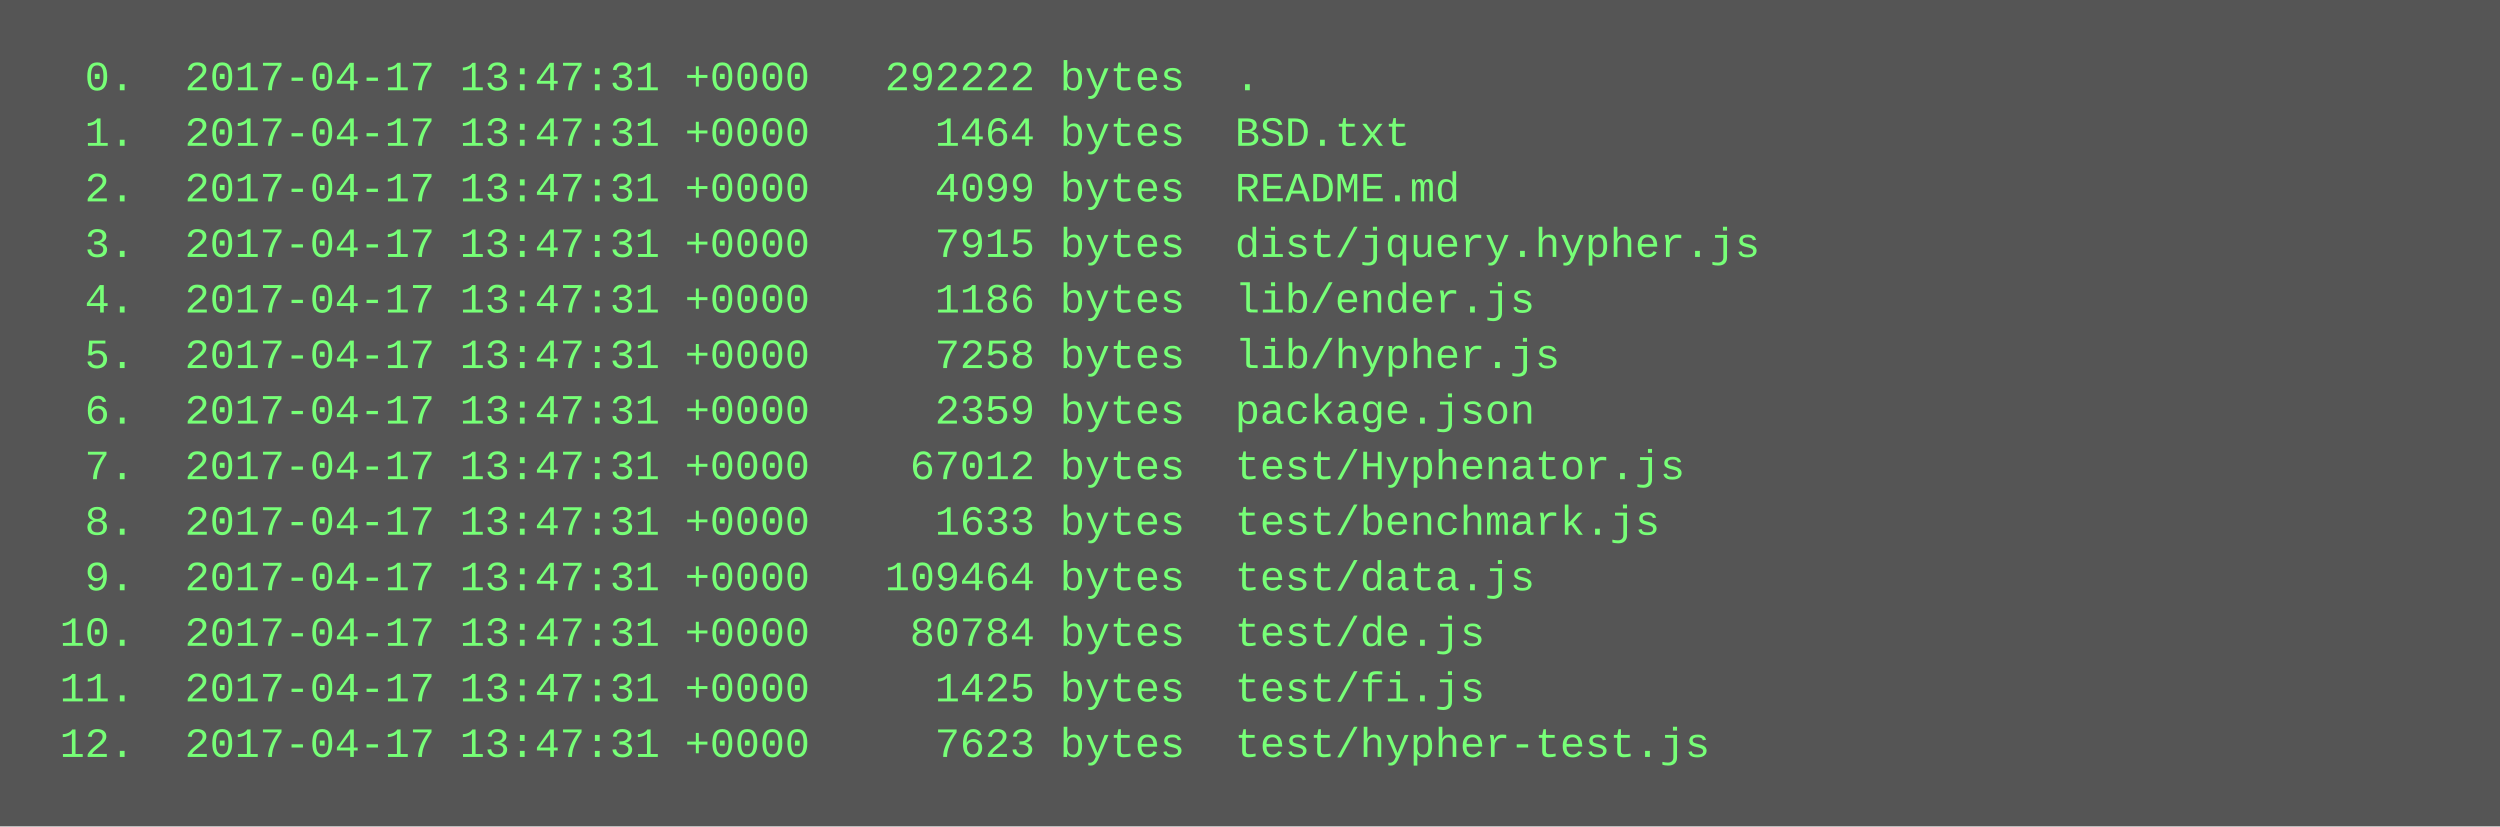
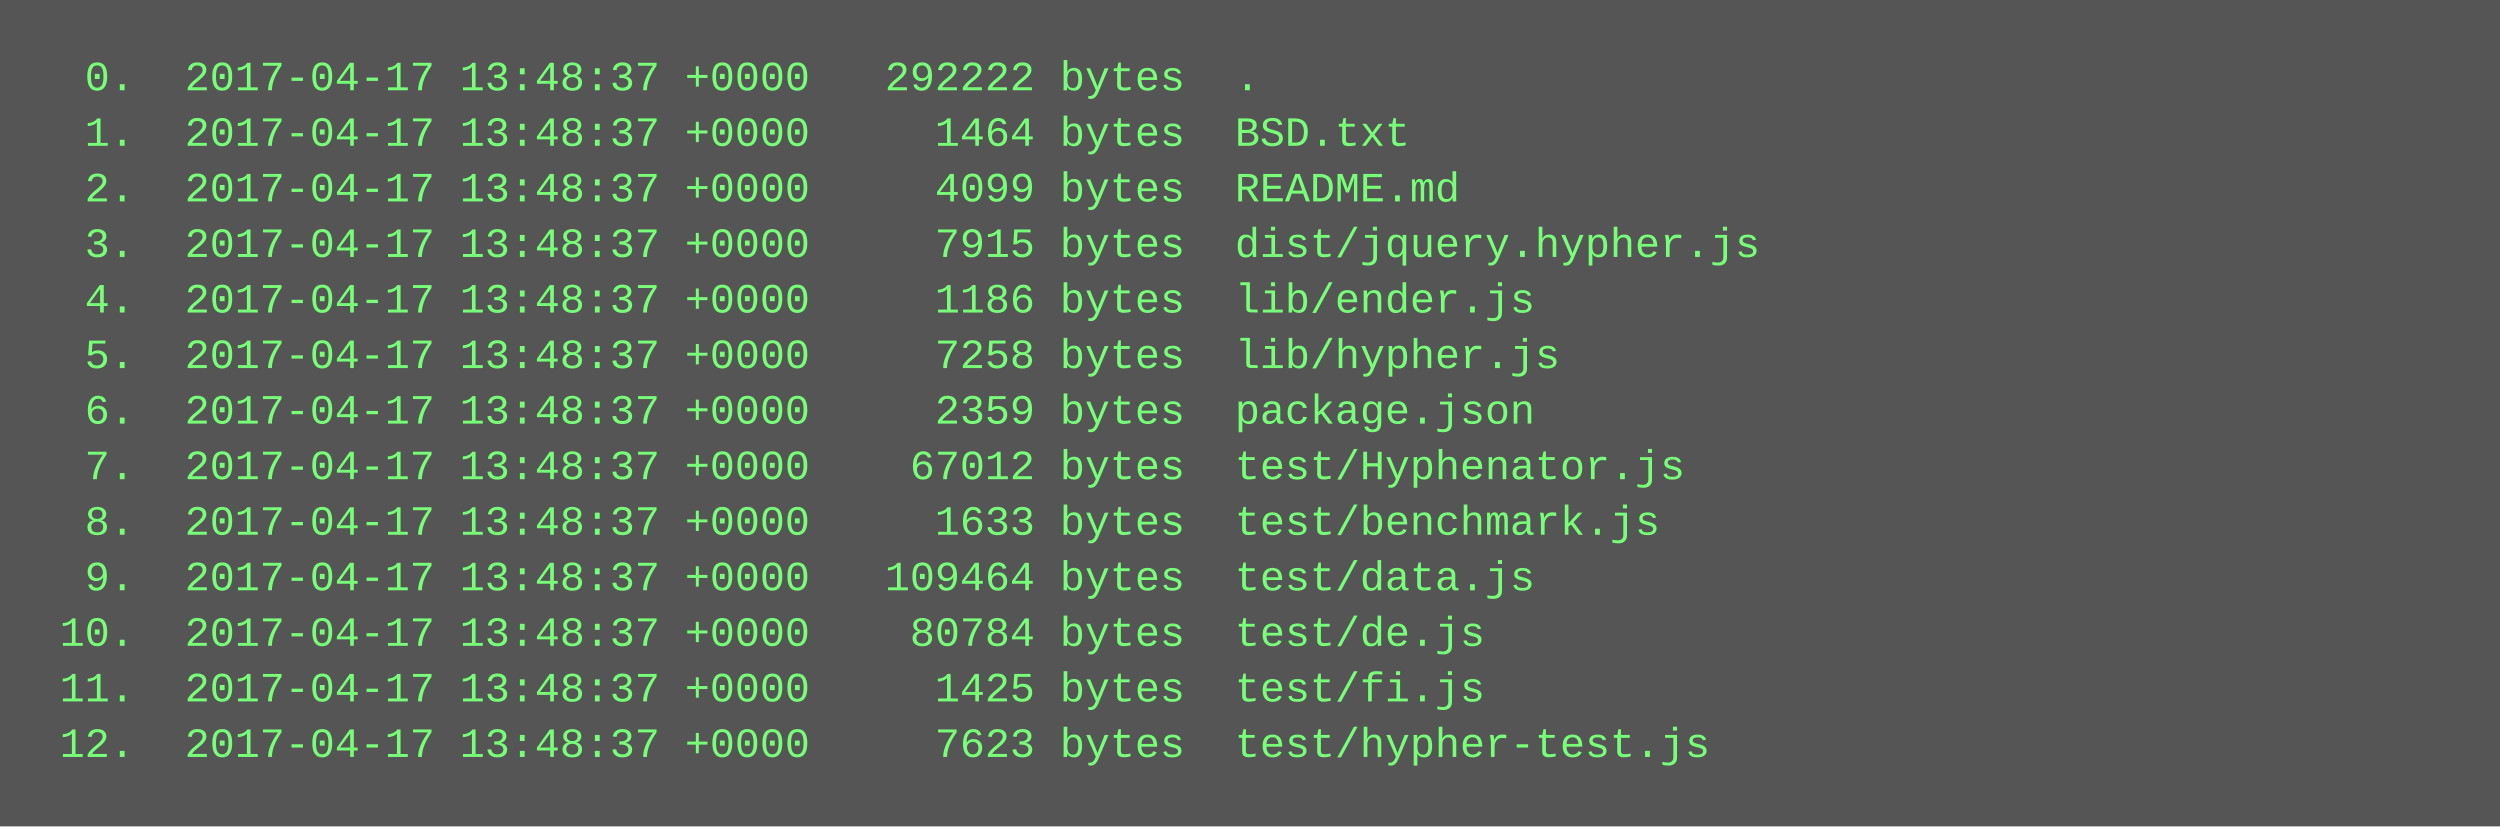
<svg xmlns="http://www.w3.org/2000/svg" height="238" width="720">
  <rect height="238" fill="#555" width="720" />
  <text fill="#7f7" font-family="Courier New" font-size="12" xml:space="preserve">
-     <tspan x="10" y="26">  0.  2017-04-17 13:47:31 +0000   292222 bytes  .</tspan>
-     <tspan x="10" y="42">  1.  2017-04-17 13:47:31 +0000     1464 bytes  BSD.txt</tspan>
-     <tspan x="10" y="58">  2.  2017-04-17 13:47:31 +0000     4099 bytes  README.md</tspan>
-     <tspan x="10" y="74">  3.  2017-04-17 13:47:31 +0000     7915 bytes  dist/jquery.hypher.js</tspan>
-     <tspan x="10" y="90">  4.  2017-04-17 13:47:31 +0000     1186 bytes  lib/ender.js</tspan>
-     <tspan x="10" y="106">  5.  2017-04-17 13:47:31 +0000     7258 bytes  lib/hypher.js</tspan>
-     <tspan x="10" y="122">  6.  2017-04-17 13:47:31 +0000     2359 bytes  package.json</tspan>
-     <tspan x="10" y="138">  7.  2017-04-17 13:47:31 +0000    67012 bytes  test/Hyphenator.js</tspan>
-     <tspan x="10" y="154">  8.  2017-04-17 13:47:31 +0000     1633 bytes  test/benchmark.js</tspan>
-     <tspan x="10" y="170">  9.  2017-04-17 13:47:31 +0000   109464 bytes  test/data.js</tspan>
-     <tspan x="10" y="186"> 10.  2017-04-17 13:47:31 +0000    80784 bytes  test/de.js</tspan>
-     <tspan x="10" y="202"> 11.  2017-04-17 13:47:31 +0000     1425 bytes  test/fi.js</tspan>
-     <tspan x="10" y="218"> 12.  2017-04-17 13:47:31 +0000     7623 bytes  test/hypher-test.js</tspan>
+     <tspan x="10" y="26">  0.  2017-04-17 13:48:37 +0000   292222 bytes  .</tspan>
+     <tspan x="10" y="42">  1.  2017-04-17 13:48:37 +0000     1464 bytes  BSD.txt</tspan>
+     <tspan x="10" y="58">  2.  2017-04-17 13:48:37 +0000     4099 bytes  README.md</tspan>
+     <tspan x="10" y="74">  3.  2017-04-17 13:48:37 +0000     7915 bytes  dist/jquery.hypher.js</tspan>
+     <tspan x="10" y="90">  4.  2017-04-17 13:48:37 +0000     1186 bytes  lib/ender.js</tspan>
+     <tspan x="10" y="106">  5.  2017-04-17 13:48:37 +0000     7258 bytes  lib/hypher.js</tspan>
+     <tspan x="10" y="122">  6.  2017-04-17 13:48:37 +0000     2359 bytes  package.json</tspan>
+     <tspan x="10" y="138">  7.  2017-04-17 13:48:37 +0000    67012 bytes  test/Hyphenator.js</tspan>
+     <tspan x="10" y="154">  8.  2017-04-17 13:48:37 +0000     1633 bytes  test/benchmark.js</tspan>
+     <tspan x="10" y="170">  9.  2017-04-17 13:48:37 +0000   109464 bytes  test/data.js</tspan>
+     <tspan x="10" y="186"> 10.  2017-04-17 13:48:37 +0000    80784 bytes  test/de.js</tspan>
+     <tspan x="10" y="202"> 11.  2017-04-17 13:48:37 +0000     1425 bytes  test/fi.js</tspan>
+     <tspan x="10" y="218"> 12.  2017-04-17 13:48:37 +0000     7623 bytes  test/hypher-test.js</tspan>
  </text>
</svg>
